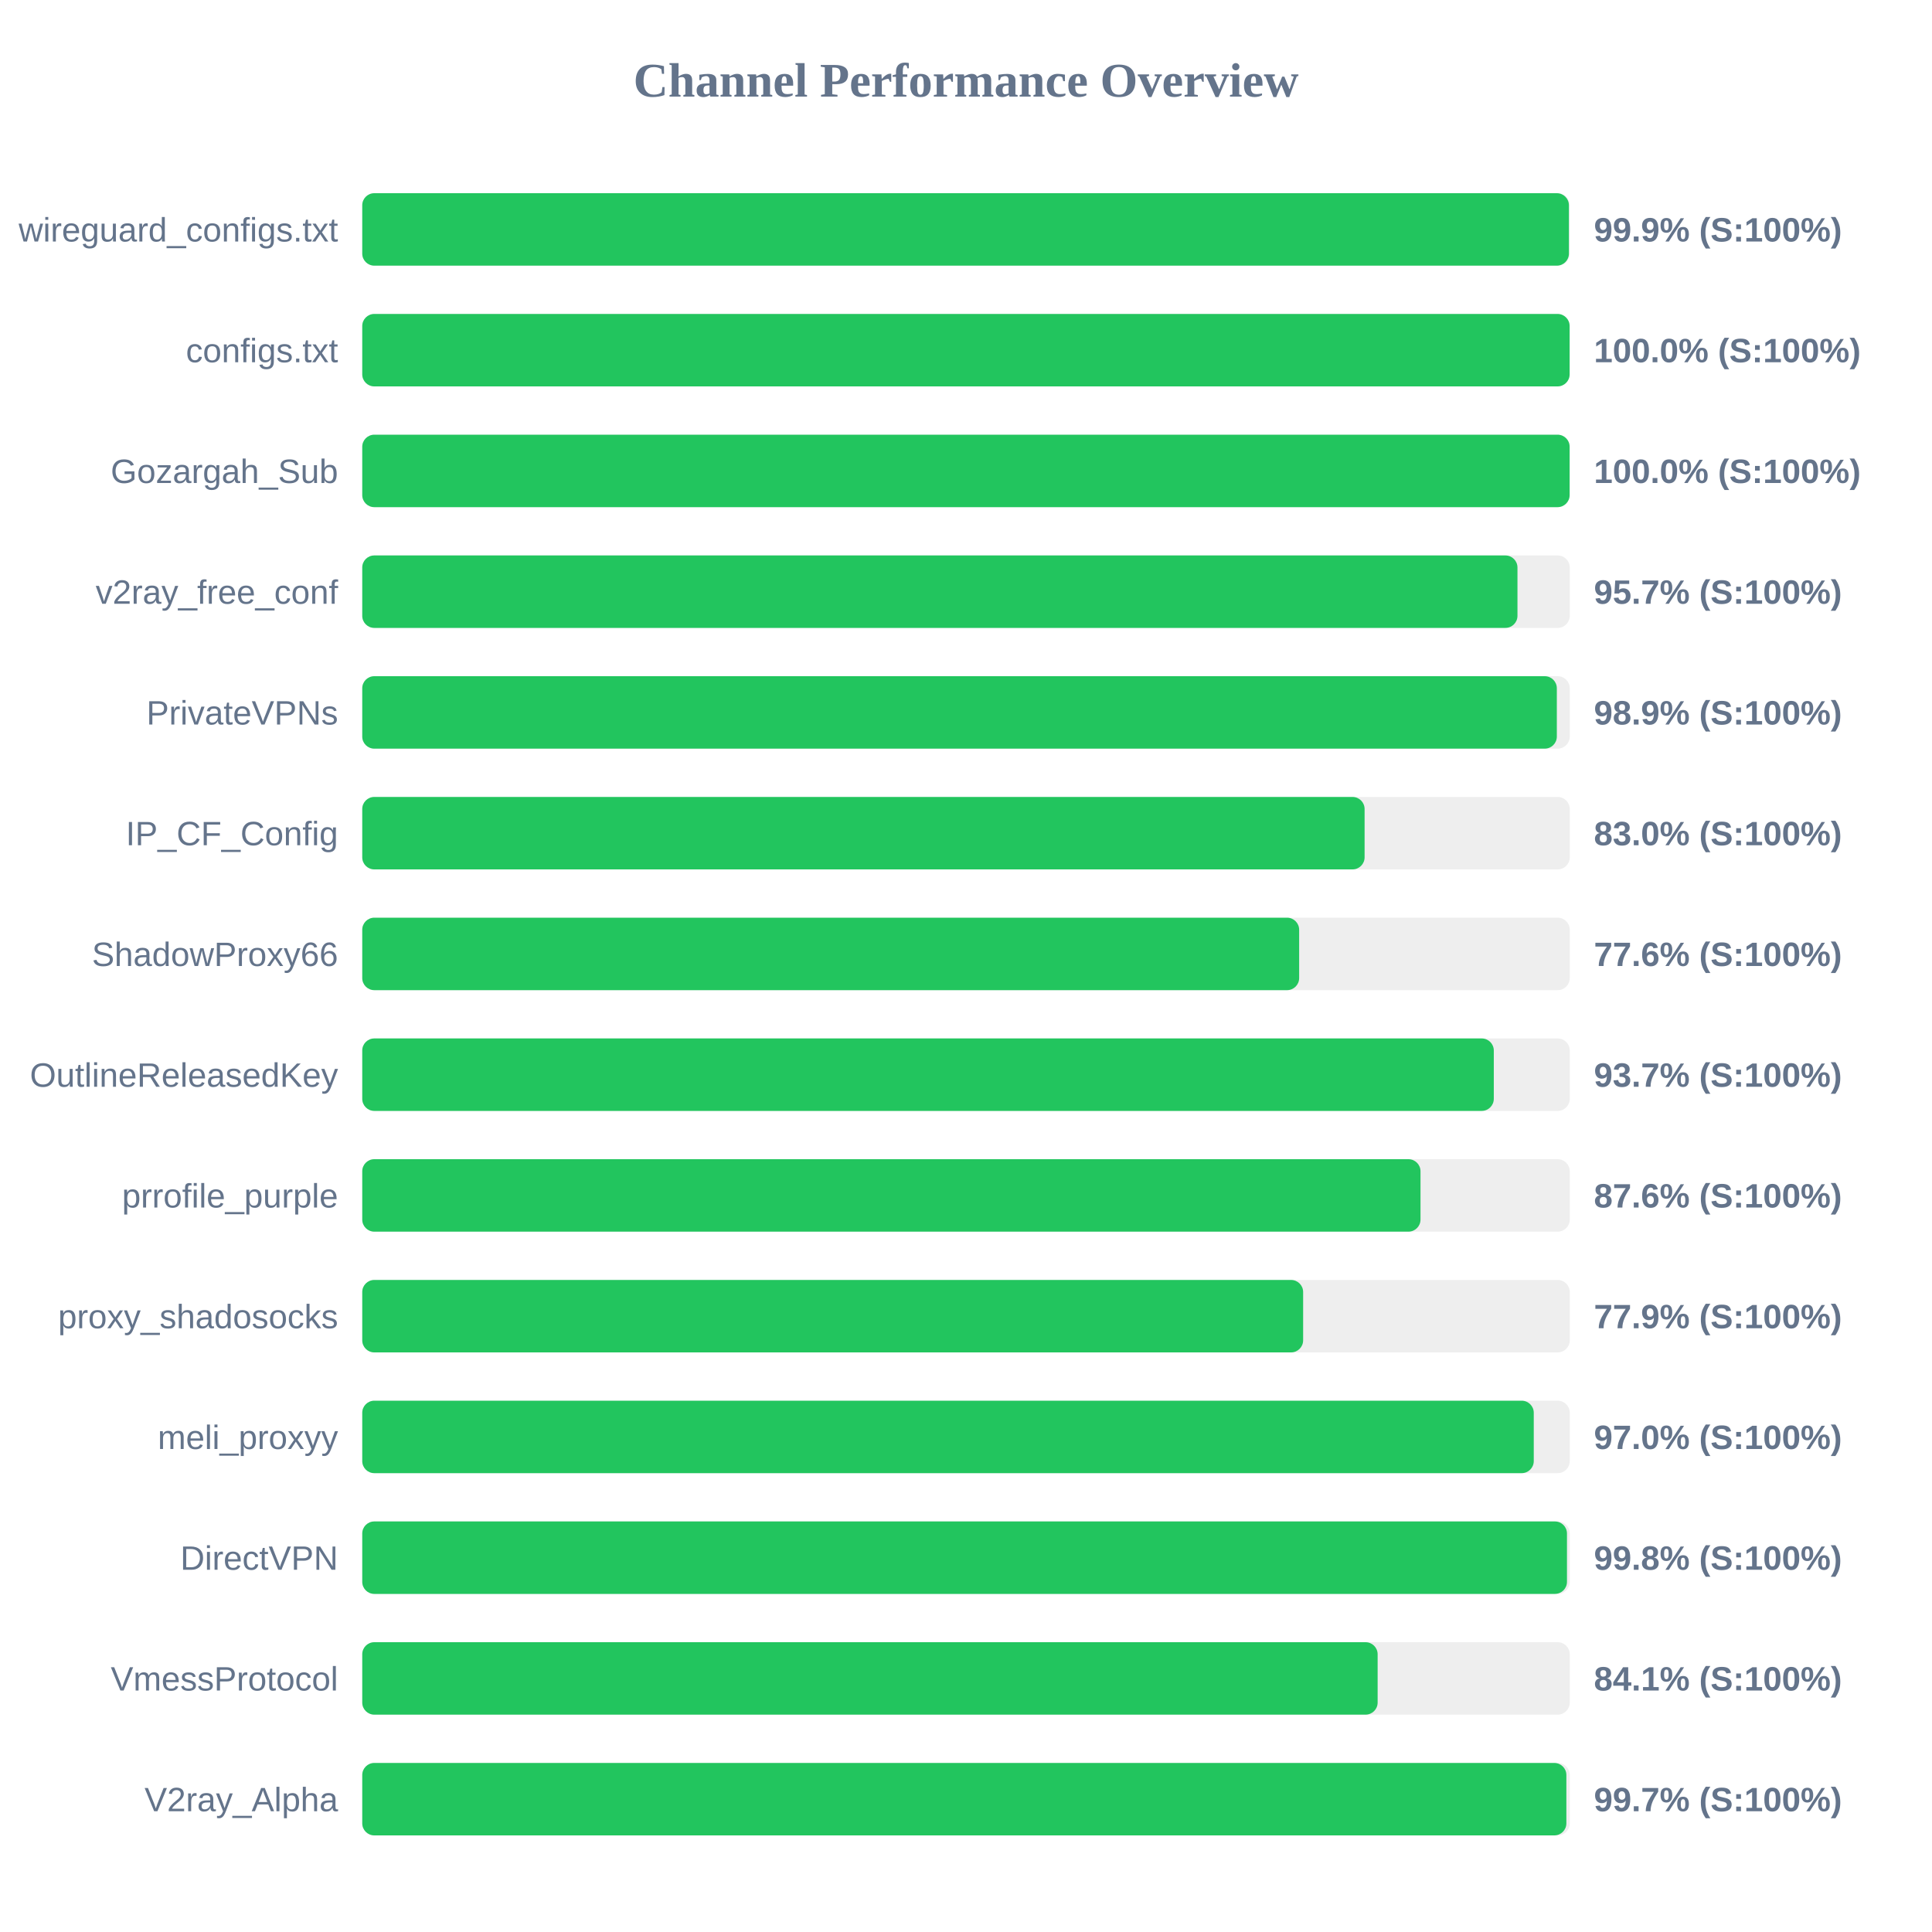
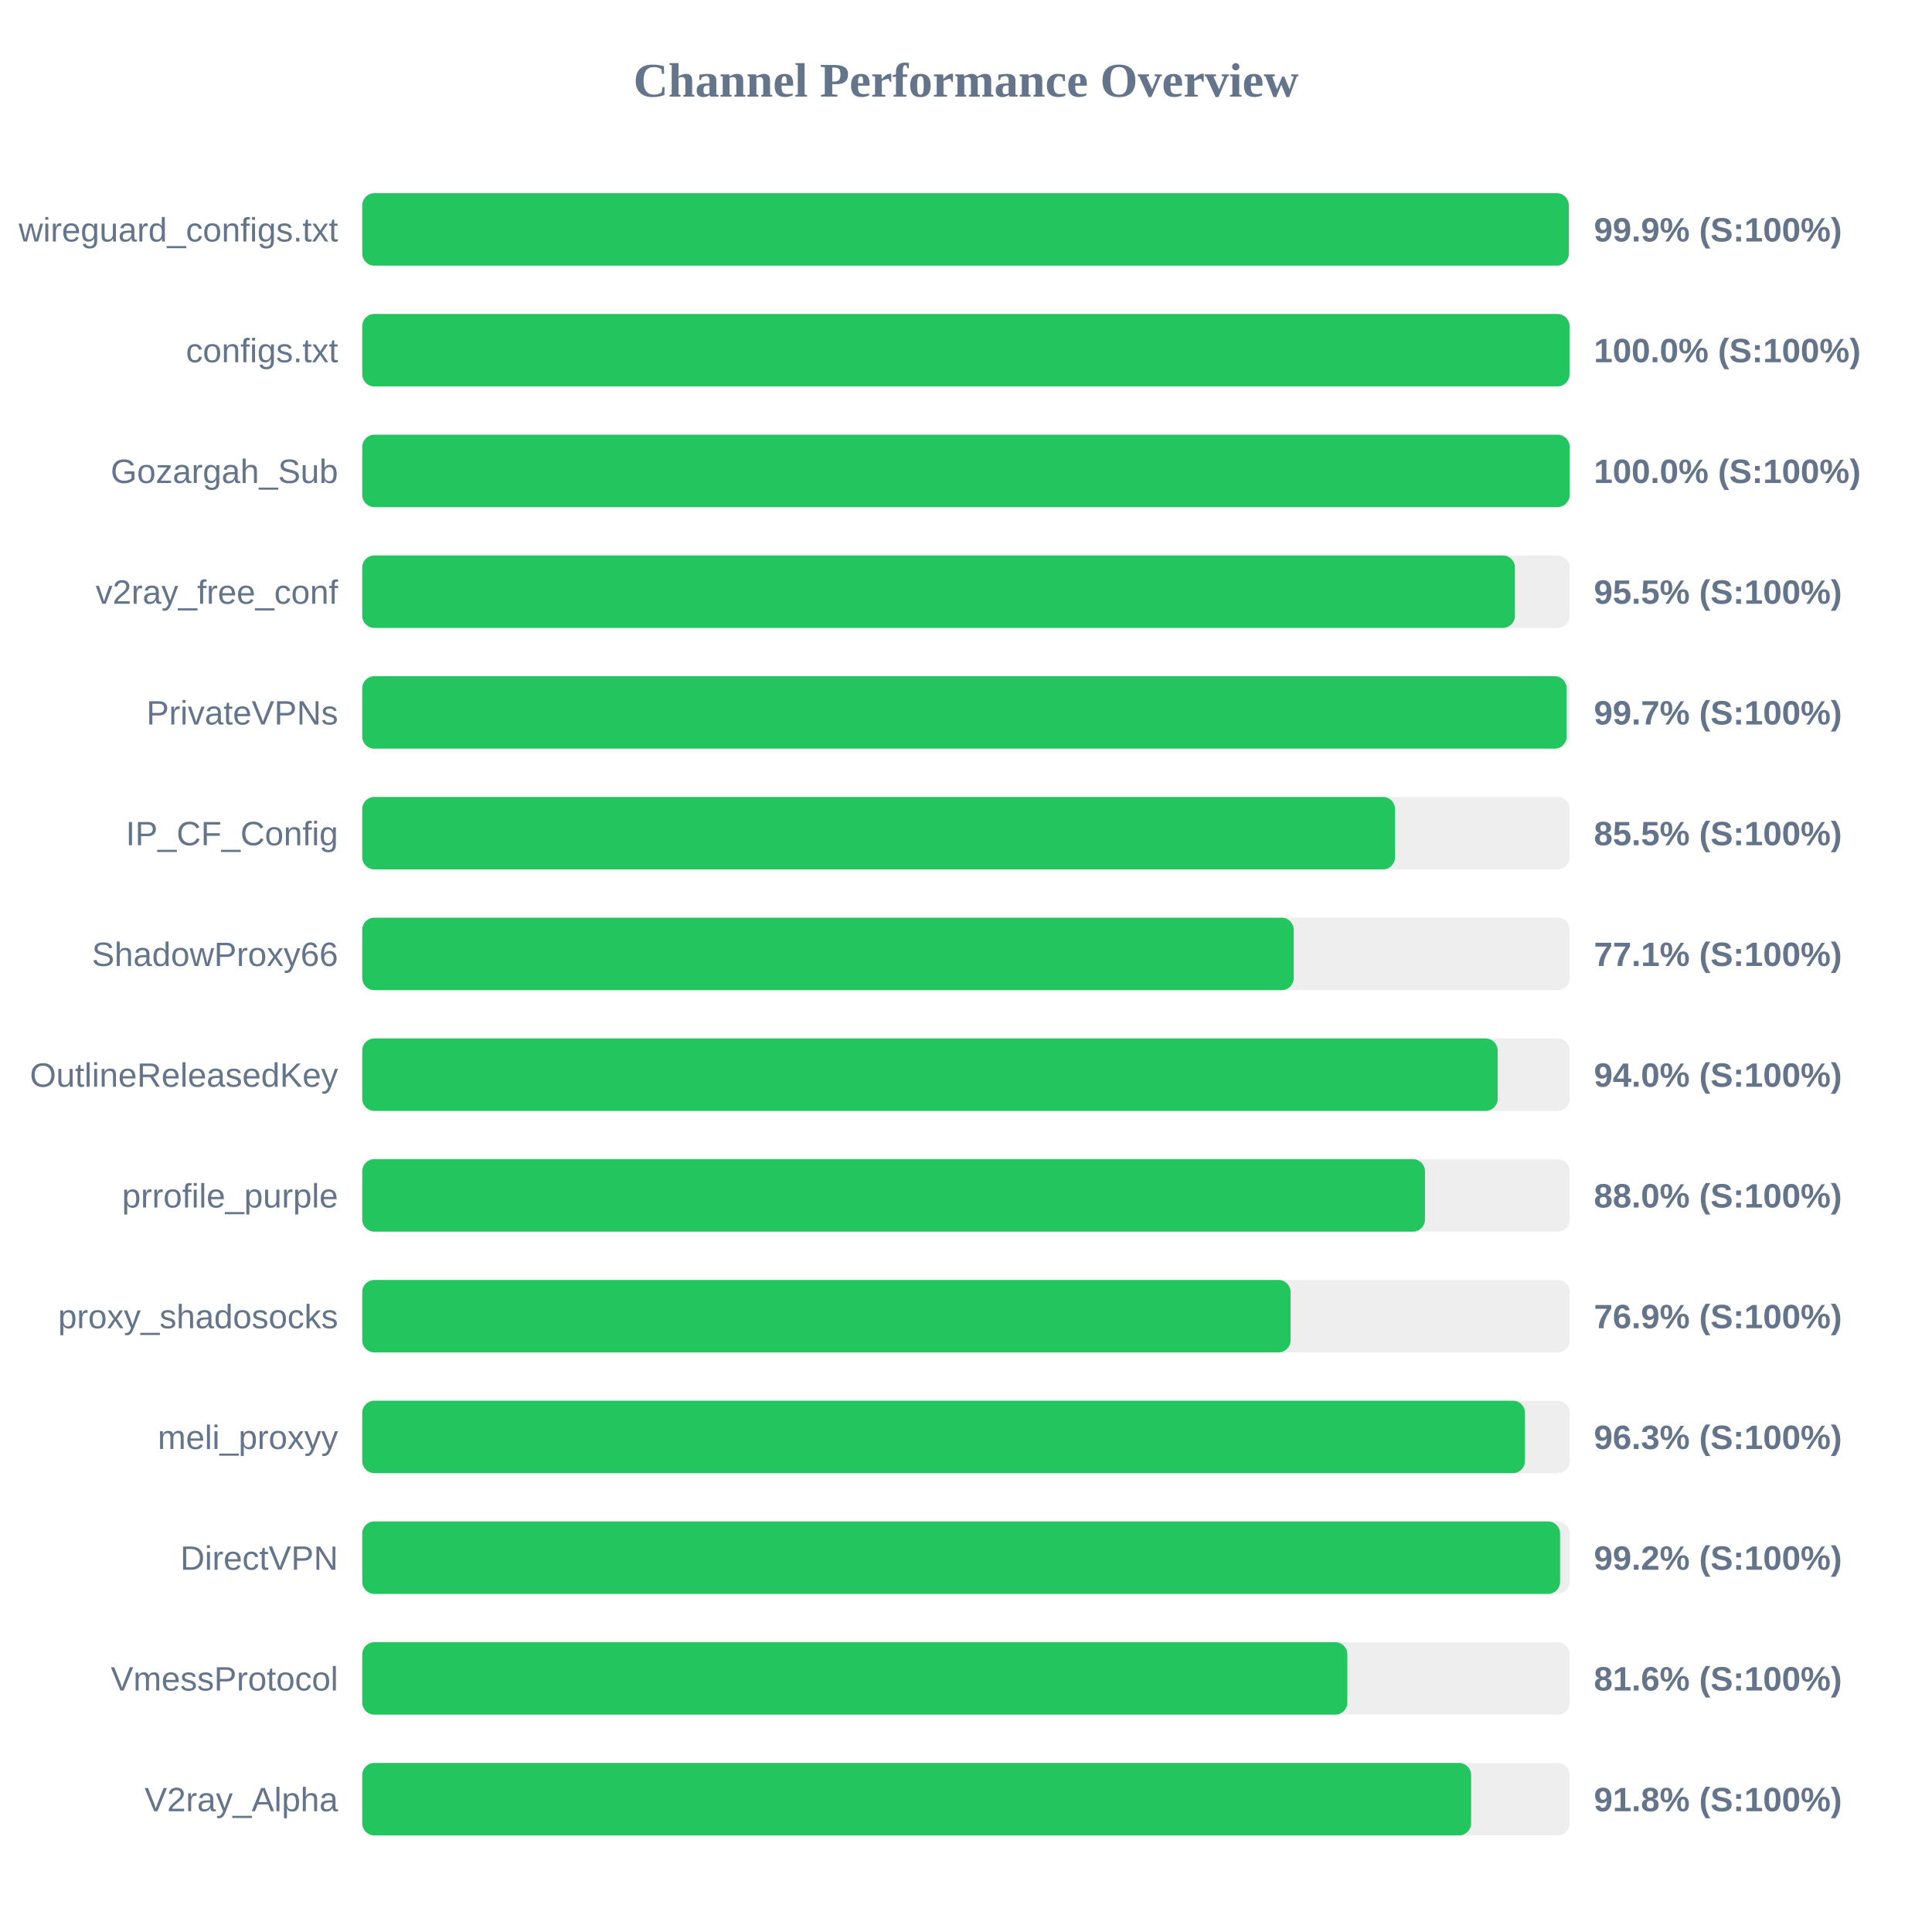
<svg xmlns="http://www.w3.org/2000/svg" width="800" height="800" version="1.1">
  <style>
        .row { font: 14px Arial; fill: #64748b; }
        .score { font: bold 14px Arial; fill: #64748b; }
    </style>
  <text x="400" y="40" text-anchor="middle" font-size="20px" font-weight="bold" fill="#64748b">Channel Performance Overview</text>
  <rect x="150" y="80" width="500" height="30" fill="#eee" rx="5" />
-   <rect x="150" y="80" width="499.65" height="30" fill="#22c55e" rx="5" />
+   <rect x="150" y="80" width="499.6" height="30" fill="#22c55e" rx="5" />
  <text x="140" y="100" text-anchor="end" class="row">wireguard_configs.txt</text>
  <text x="660" y="100" text-anchor="start" class="score">99.9% (S:100%)</text>
  <rect x="150" y="130" width="500" height="30" fill="#eee" rx="5" />
-   <rect x="150" y="130" width="499.95" height="30" fill="#22c55e" rx="5" />
+   <rect x="150" y="130" width="499.9" height="30" fill="#22c55e" rx="5" />
  <text x="140" y="150" text-anchor="end" class="row">configs.txt</text>
  <text x="660" y="150" text-anchor="start" class="score">100.0% (S:100%)</text>
  <rect x="150" y="180" width="500" height="30" fill="#eee" rx="5" />
  <rect x="150" y="180" width="499.95" height="30" fill="#22c55e" rx="5" />
  <text x="140" y="200" text-anchor="end" class="row">Gozargah_Sub</text>
  <text x="660" y="200" text-anchor="start" class="score">100.0% (S:100%)</text>
  <rect x="150" y="230" width="500" height="30" fill="#eee" rx="5" />
-   <rect x="150" y="230" width="478.35" height="30" fill="#22c55e" rx="5" />
+   <rect x="150" y="230" width="477.3" height="30" fill="#22c55e" rx="5" />
  <text x="140" y="250" text-anchor="end" class="row">v2ray_free_conf</text>
-   <text x="660" y="250" text-anchor="start" class="score">95.7% (S:100%)</text>
+   <text x="660" y="250" text-anchor="start" class="score">95.5% (S:100%)</text>
  <rect x="150" y="280" width="500" height="30" fill="#eee" rx="5" />
-   <rect x="150" y="280" width="494.65" height="30" fill="#22c55e" rx="5" />
+   <rect x="150" y="280" width="498.7" height="30" fill="#22c55e" rx="5" />
  <text x="140" y="300" text-anchor="end" class="row">PrivateVPNs</text>
-   <text x="660" y="300" text-anchor="start" class="score">98.9% (S:100%)</text>
+   <text x="660" y="300" text-anchor="start" class="score">99.7% (S:100%)</text>
  <rect x="150" y="330" width="500" height="30" fill="#eee" rx="5" />
-   <rect x="150" y="330" width="415.05" height="30" fill="#22c55e" rx="5" />
+   <rect x="150" y="330" width="427.65" height="30" fill="#22c55e" rx="5" />
  <text x="140" y="350" text-anchor="end" class="row">IP_CF_Config</text>
-   <text x="660" y="350" text-anchor="start" class="score">83.0% (S:100%)</text>
+   <text x="660" y="350" text-anchor="start" class="score">85.5% (S:100%)</text>
  <rect x="150" y="380" width="500" height="30" fill="#eee" rx="5" />
-   <rect x="150" y="380" width="387.95" height="30" fill="#22c55e" rx="5" />
+   <rect x="150" y="380" width="385.7" height="30" fill="#22c55e" rx="5" />
  <text x="140" y="400" text-anchor="end" class="row">ShadowProxy66</text>
-   <text x="660" y="400" text-anchor="start" class="score">77.6% (S:100%)</text>
+   <text x="660" y="400" text-anchor="start" class="score">77.1% (S:100%)</text>
  <rect x="150" y="430" width="500" height="30" fill="#eee" rx="5" />
-   <rect x="150" y="430" width="468.55" height="30" fill="#22c55e" rx="5" />
+   <rect x="150" y="430" width="470.15" height="30" fill="#22c55e" rx="5" />
  <text x="140" y="450" text-anchor="end" class="row">OutlineReleasedKey</text>
-   <text x="660" y="450" text-anchor="start" class="score">93.7% (S:100%)</text>
+   <text x="660" y="450" text-anchor="start" class="score">94.0% (S:100%)</text>
  <rect x="150" y="480" width="500" height="30" fill="#eee" rx="5" />
-   <rect x="150" y="480" width="438.2" height="30" fill="#22c55e" rx="5" />
+   <rect x="150" y="480" width="440.05" height="30" fill="#22c55e" rx="5" />
  <text x="140" y="500" text-anchor="end" class="row">prrofile_purple</text>
-   <text x="660" y="500" text-anchor="start" class="score">87.6% (S:100%)</text>
+   <text x="660" y="500" text-anchor="start" class="score">88.0% (S:100%)</text>
  <rect x="150" y="530" width="500" height="30" fill="#eee" rx="5" />
-   <rect x="150" y="530" width="389.6" height="30" fill="#22c55e" rx="5" />
+   <rect x="150" y="530" width="384.4" height="30" fill="#22c55e" rx="5" />
  <text x="140" y="550" text-anchor="end" class="row">proxy_shadosocks</text>
-   <text x="660" y="550" text-anchor="start" class="score">77.9% (S:100%)</text>
+   <text x="660" y="550" text-anchor="start" class="score">76.9% (S:100%)</text>
  <rect x="150" y="580" width="500" height="30" fill="#eee" rx="5" />
-   <rect x="150" y="580" width="485.1" height="30" fill="#22c55e" rx="5" />
+   <rect x="150" y="580" width="481.45" height="30" fill="#22c55e" rx="5" />
  <text x="140" y="600" text-anchor="end" class="row">meli_proxyy</text>
-   <text x="660" y="600" text-anchor="start" class="score">97.0% (S:100%)</text>
+   <text x="660" y="600" text-anchor="start" class="score">96.3% (S:100%)</text>
  <rect x="150" y="630" width="500" height="30" fill="#eee" rx="5" />
-   <rect x="150" y="630" width="498.85" height="30" fill="#22c55e" rx="5" />
+   <rect x="150" y="630" width="496.0" height="30" fill="#22c55e" rx="5" />
  <text x="140" y="650" text-anchor="end" class="row">DirectVPN</text>
-   <text x="660" y="650" text-anchor="start" class="score">99.8% (S:100%)</text>
+   <text x="660" y="650" text-anchor="start" class="score">99.2% (S:100%)</text>
  <rect x="150" y="680" width="500" height="30" fill="#eee" rx="5" />
-   <rect x="150" y="680" width="420.45" height="30" fill="#22c55e" rx="5" />
+   <rect x="150" y="680" width="407.9" height="30" fill="#22c55e" rx="5" />
  <text x="140" y="700" text-anchor="end" class="row">VmessProtocol</text>
-   <text x="660" y="700" text-anchor="start" class="score">84.1% (S:100%)</text>
+   <text x="660" y="700" text-anchor="start" class="score">81.6% (S:100%)</text>
  <rect x="150" y="730" width="500" height="30" fill="#eee" rx="5" />
-   <rect x="150" y="730" width="498.6" height="30" fill="#22c55e" rx="5" />
+   <rect x="150" y="730" width="459.15" height="30" fill="#22c55e" rx="5" />
  <text x="140" y="750" text-anchor="end" class="row">V2ray_Alpha</text>
-   <text x="660" y="750" text-anchor="start" class="score">99.7% (S:100%)</text>
+   <text x="660" y="750" text-anchor="start" class="score">91.8% (S:100%)</text>
</svg>
